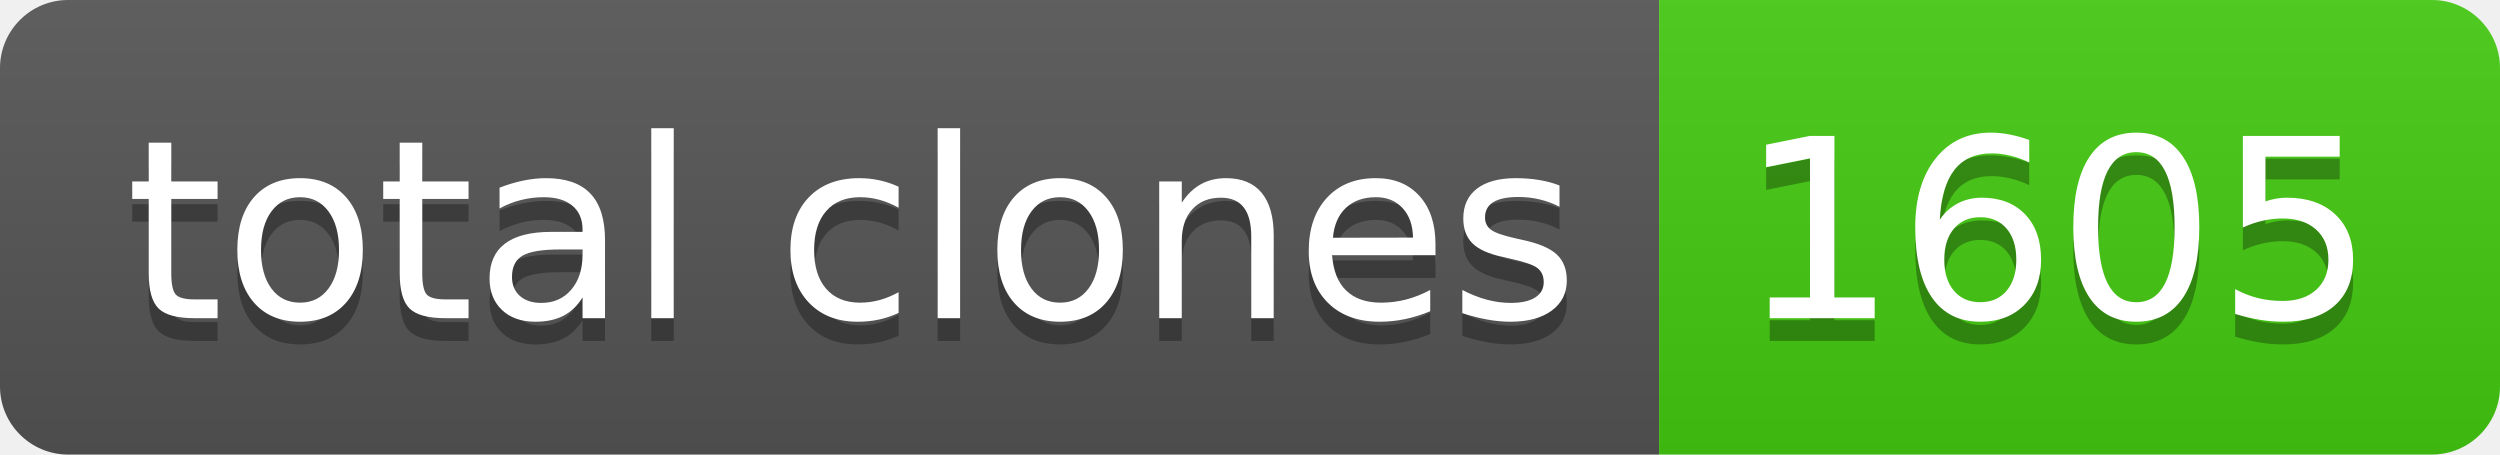
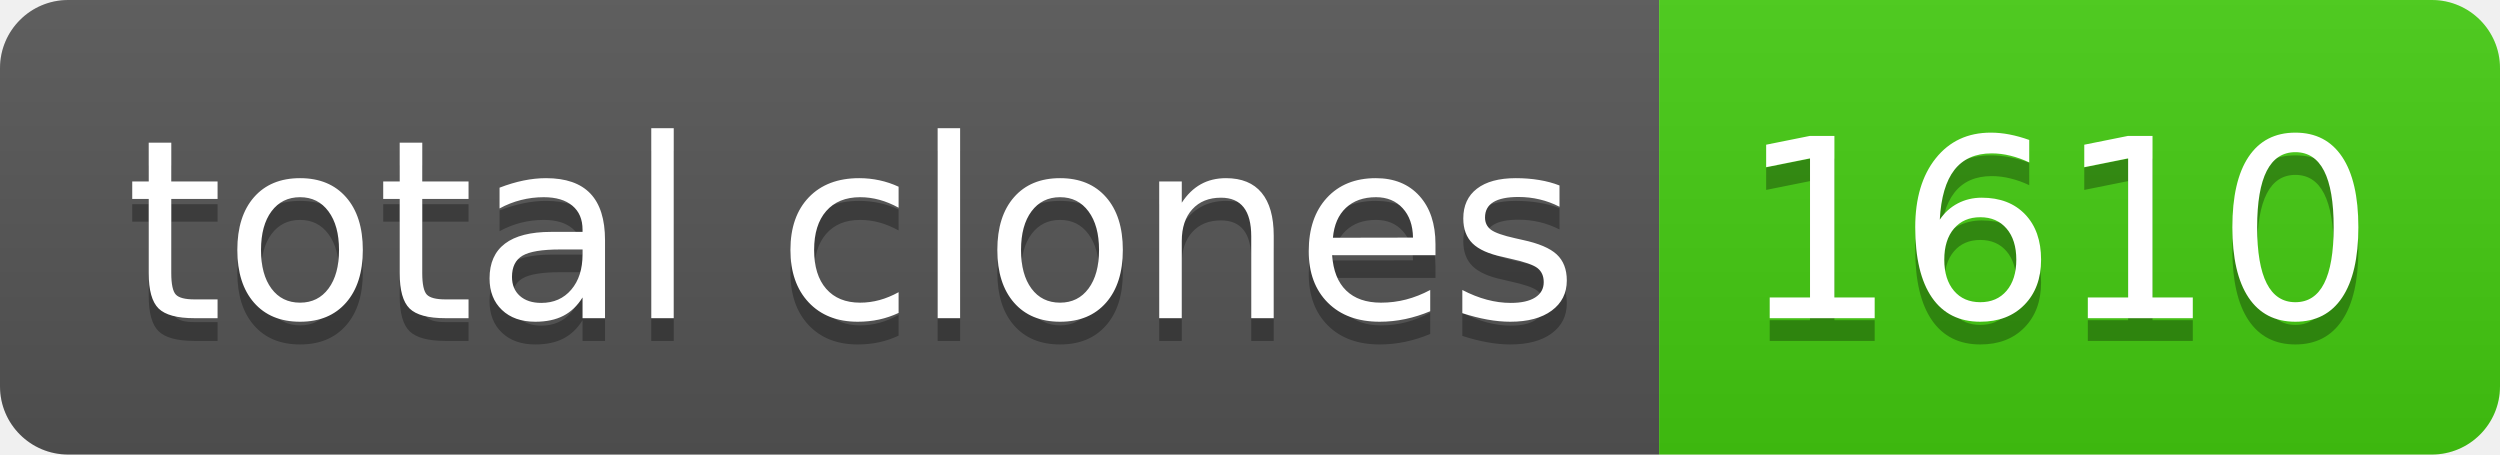
- <svg xmlns="http://www.w3.org/2000/svg" width="110" height="20" role="img" aria-label="total clones: 1605">
+ <svg xmlns="http://www.w3.org/2000/svg" width="110" height="20" role="img" aria-label="total clones: 1610">
  <linearGradient id="s" x2="0" y2="100%">
    <stop offset="0" stop-color="#bbb" stop-opacity=".1" />
    <stop offset="1" stop-opacity=".1" />
  </linearGradient>
  <clipPath id="r">
    <rect width="110" height="20" rx="3" fill="#fff" />
  </clipPath>
  <g clip-path="url(#r)">
    <rect width="73" height="20" fill="#555" />
    <rect x="73" width="37" height="20" fill="#4c1" />
    <rect width="110" height="20" fill="url(#s)" />
  </g>
  <g fill="#fff" text-anchor="middle" font-family="Verdana,Geneva,DejaVu Sans,sans-serif" text-rendering="geometricPrecision" font-size="110">
    <text aria-hidden="true" x="375" y="150" fill="#010101" fill-opacity=".3" transform="scale(.1)" textLength="630">total clones</text>
    <text x="375" y="140" transform="scale(.1)" fill="#fff" textLength="630">total clones</text>
-     <text aria-hidden="true" x="905" y="150" fill="#010101" fill-opacity=".3" transform="scale(.1)" textLength="270">1605</text>
-     <text x="905" y="140" transform="scale(.1)" fill="#fff" textLength="270">1605</text>
+     <text aria-hidden="true" x="905" y="150" fill="#010101" fill-opacity=".3" transform="scale(.1)" textLength="270">1610</text>
+     <text x="905" y="140" transform="scale(.1)" fill="#fff" textLength="270">1610</text>
  </g>
</svg>
